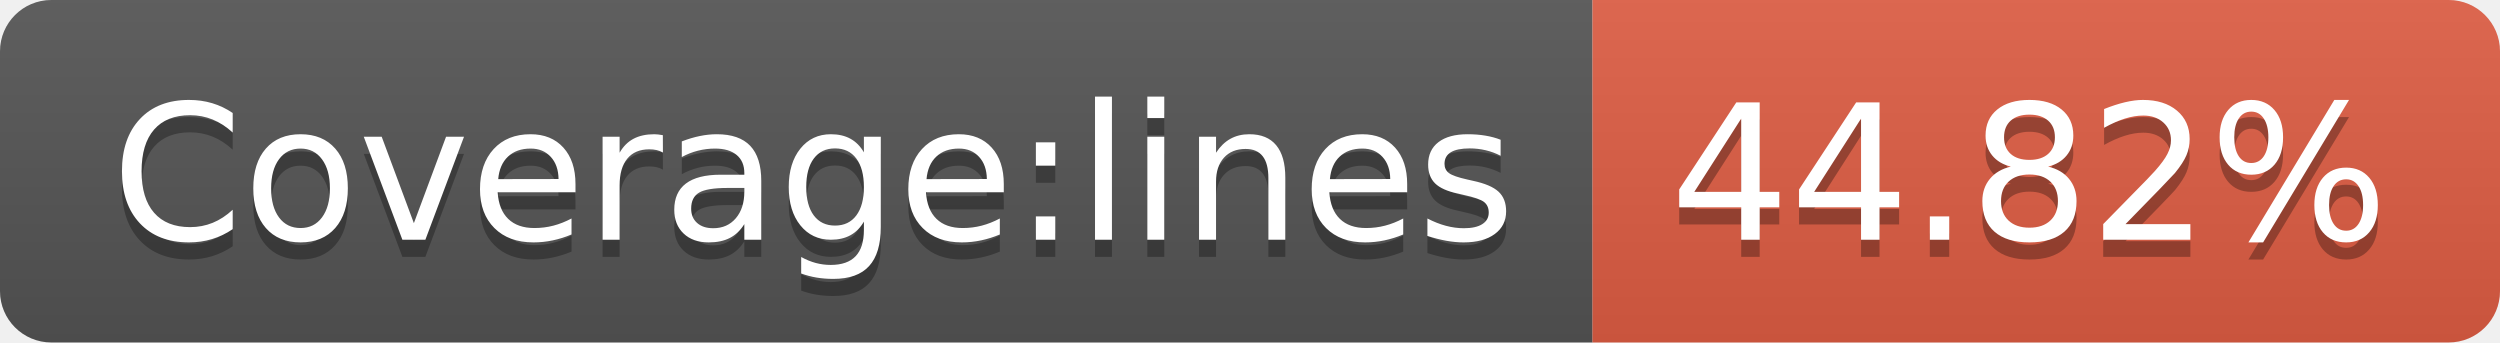
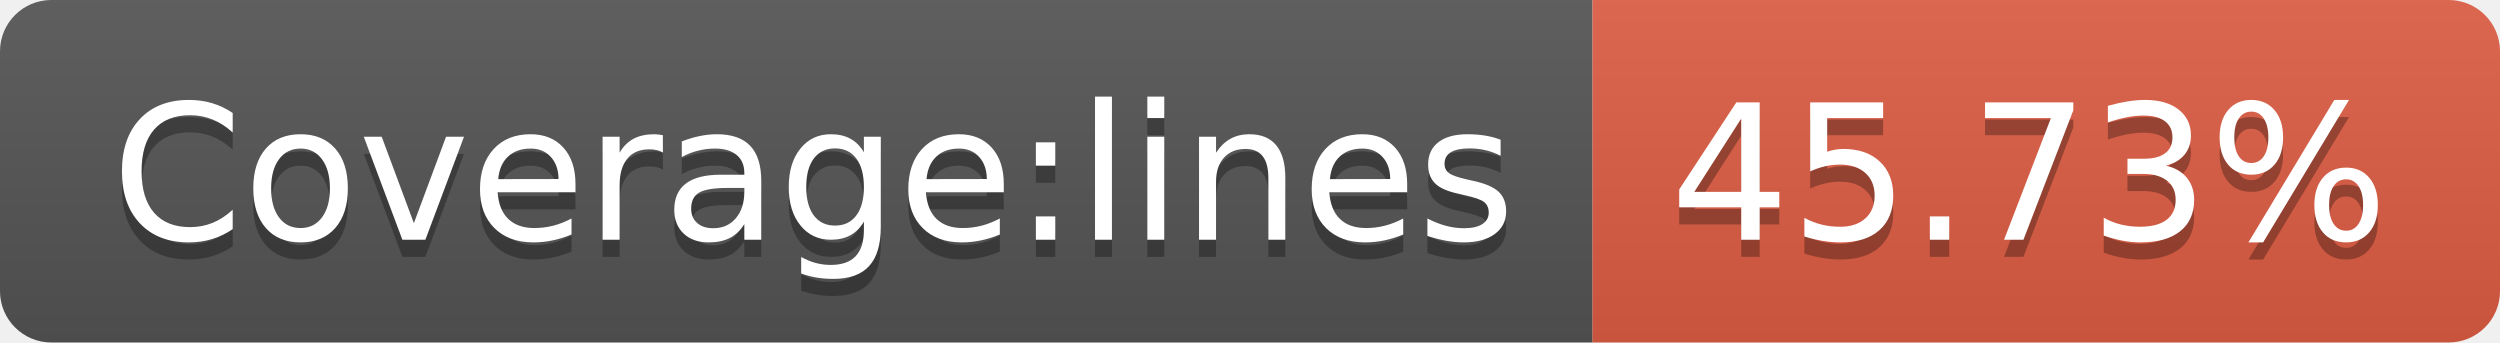
- <svg xmlns="http://www.w3.org/2000/svg" width="146" height="20" role="img" aria-label="Coverage:lines: 44.82%">
+ <svg xmlns="http://www.w3.org/2000/svg" width="146" height="20" role="img" aria-label="Coverage:lines: 45.73%">
  <linearGradient id="s" x2="0" y2="100%">
    <stop offset="0" stop-color="#bbb" stop-opacity=".1" />
    <stop offset="1" stop-opacity=".1" />
  </linearGradient>
  <clipPath id="r">
    <rect width="146" height="20" rx="3" fill="#fff" />
  </clipPath>
  <g clip-path="url(#r)">
    <rect width="93" height="20" fill="#555" />
    <rect x="93" width="53" height="20" fill="#e05d44" />
    <rect width="146" height="20" fill="url(#s)" />
  </g>
  <g fill="#fff" text-anchor="middle" font-family="Verdana,Geneva,DejaVu Sans,sans-serif" text-rendering="geometricPrecision" font-size="110">
    <text aria-hidden="true" x="475" y="150" fill="#010101" fill-opacity=".3" transform="scale(.1)" textLength="830">Coverage:lines</text>
    <text x="475" y="140" transform="scale(.1)" fill="#fff" textLength="830">Coverage:lines</text>
-     <text aria-hidden="true" x="1185" y="150" fill="#010101" fill-opacity=".3" transform="scale(.1)" textLength="430">44.82%</text>
-     <text x="1185" y="140" transform="scale(.1)" fill="#fff" textLength="430">44.82%</text>
+     <text aria-hidden="true" x="1185" y="150" fill="#010101" fill-opacity=".3" transform="scale(.1)" textLength="430">45.73%</text>
+     <text x="1185" y="140" transform="scale(.1)" fill="#fff" textLength="430">45.73%</text>
  </g>
</svg>
